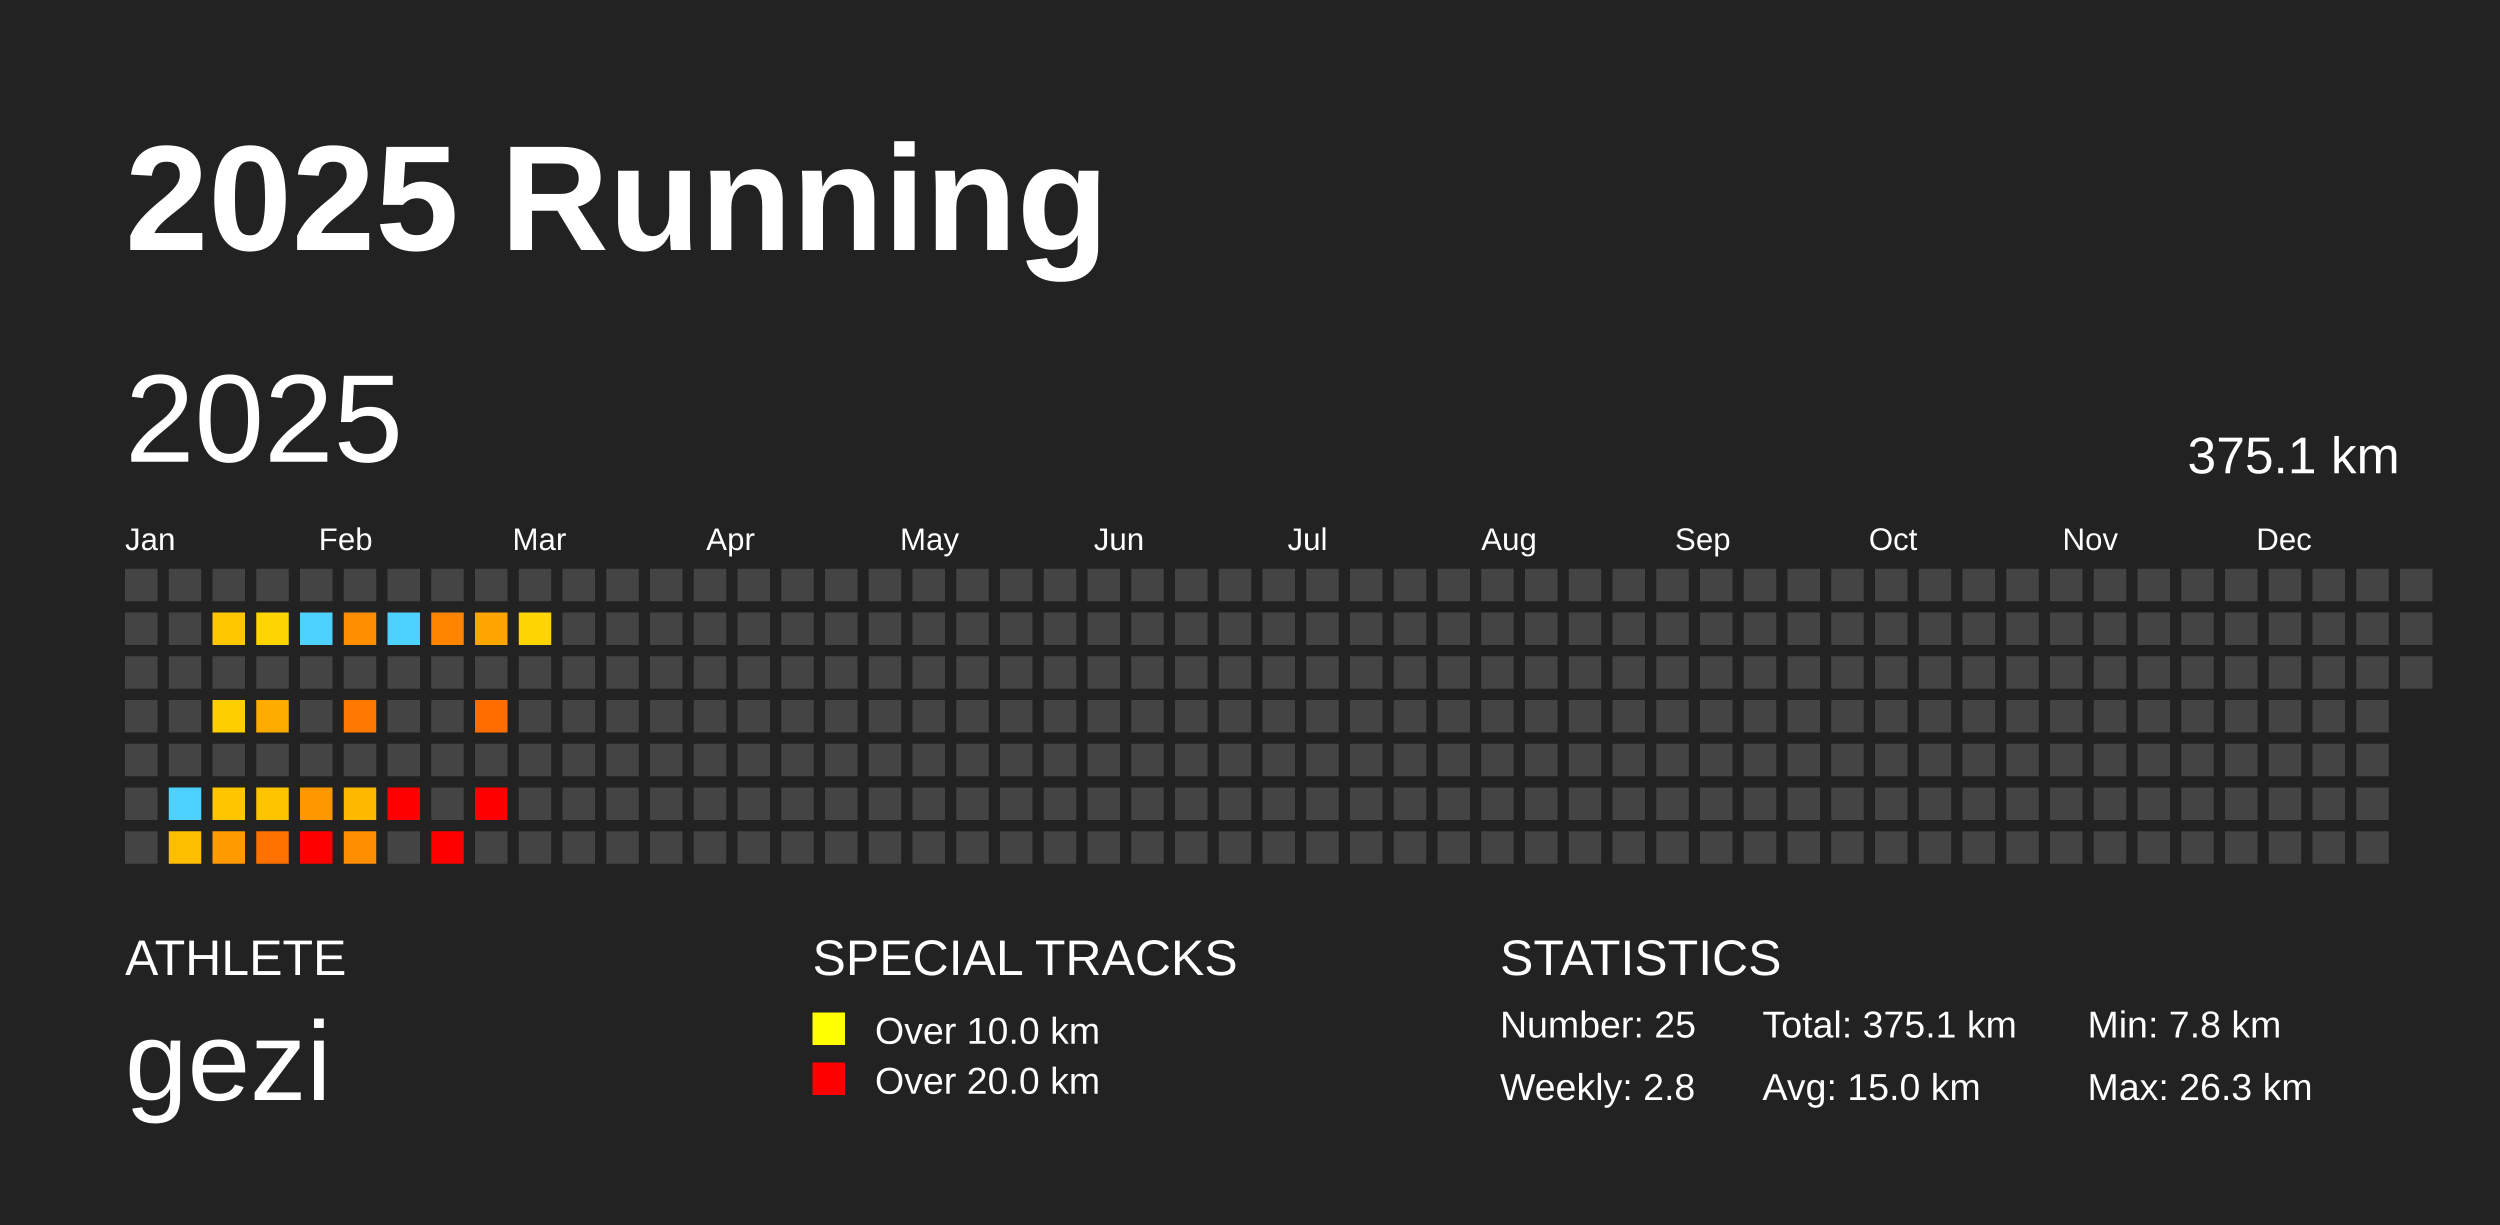
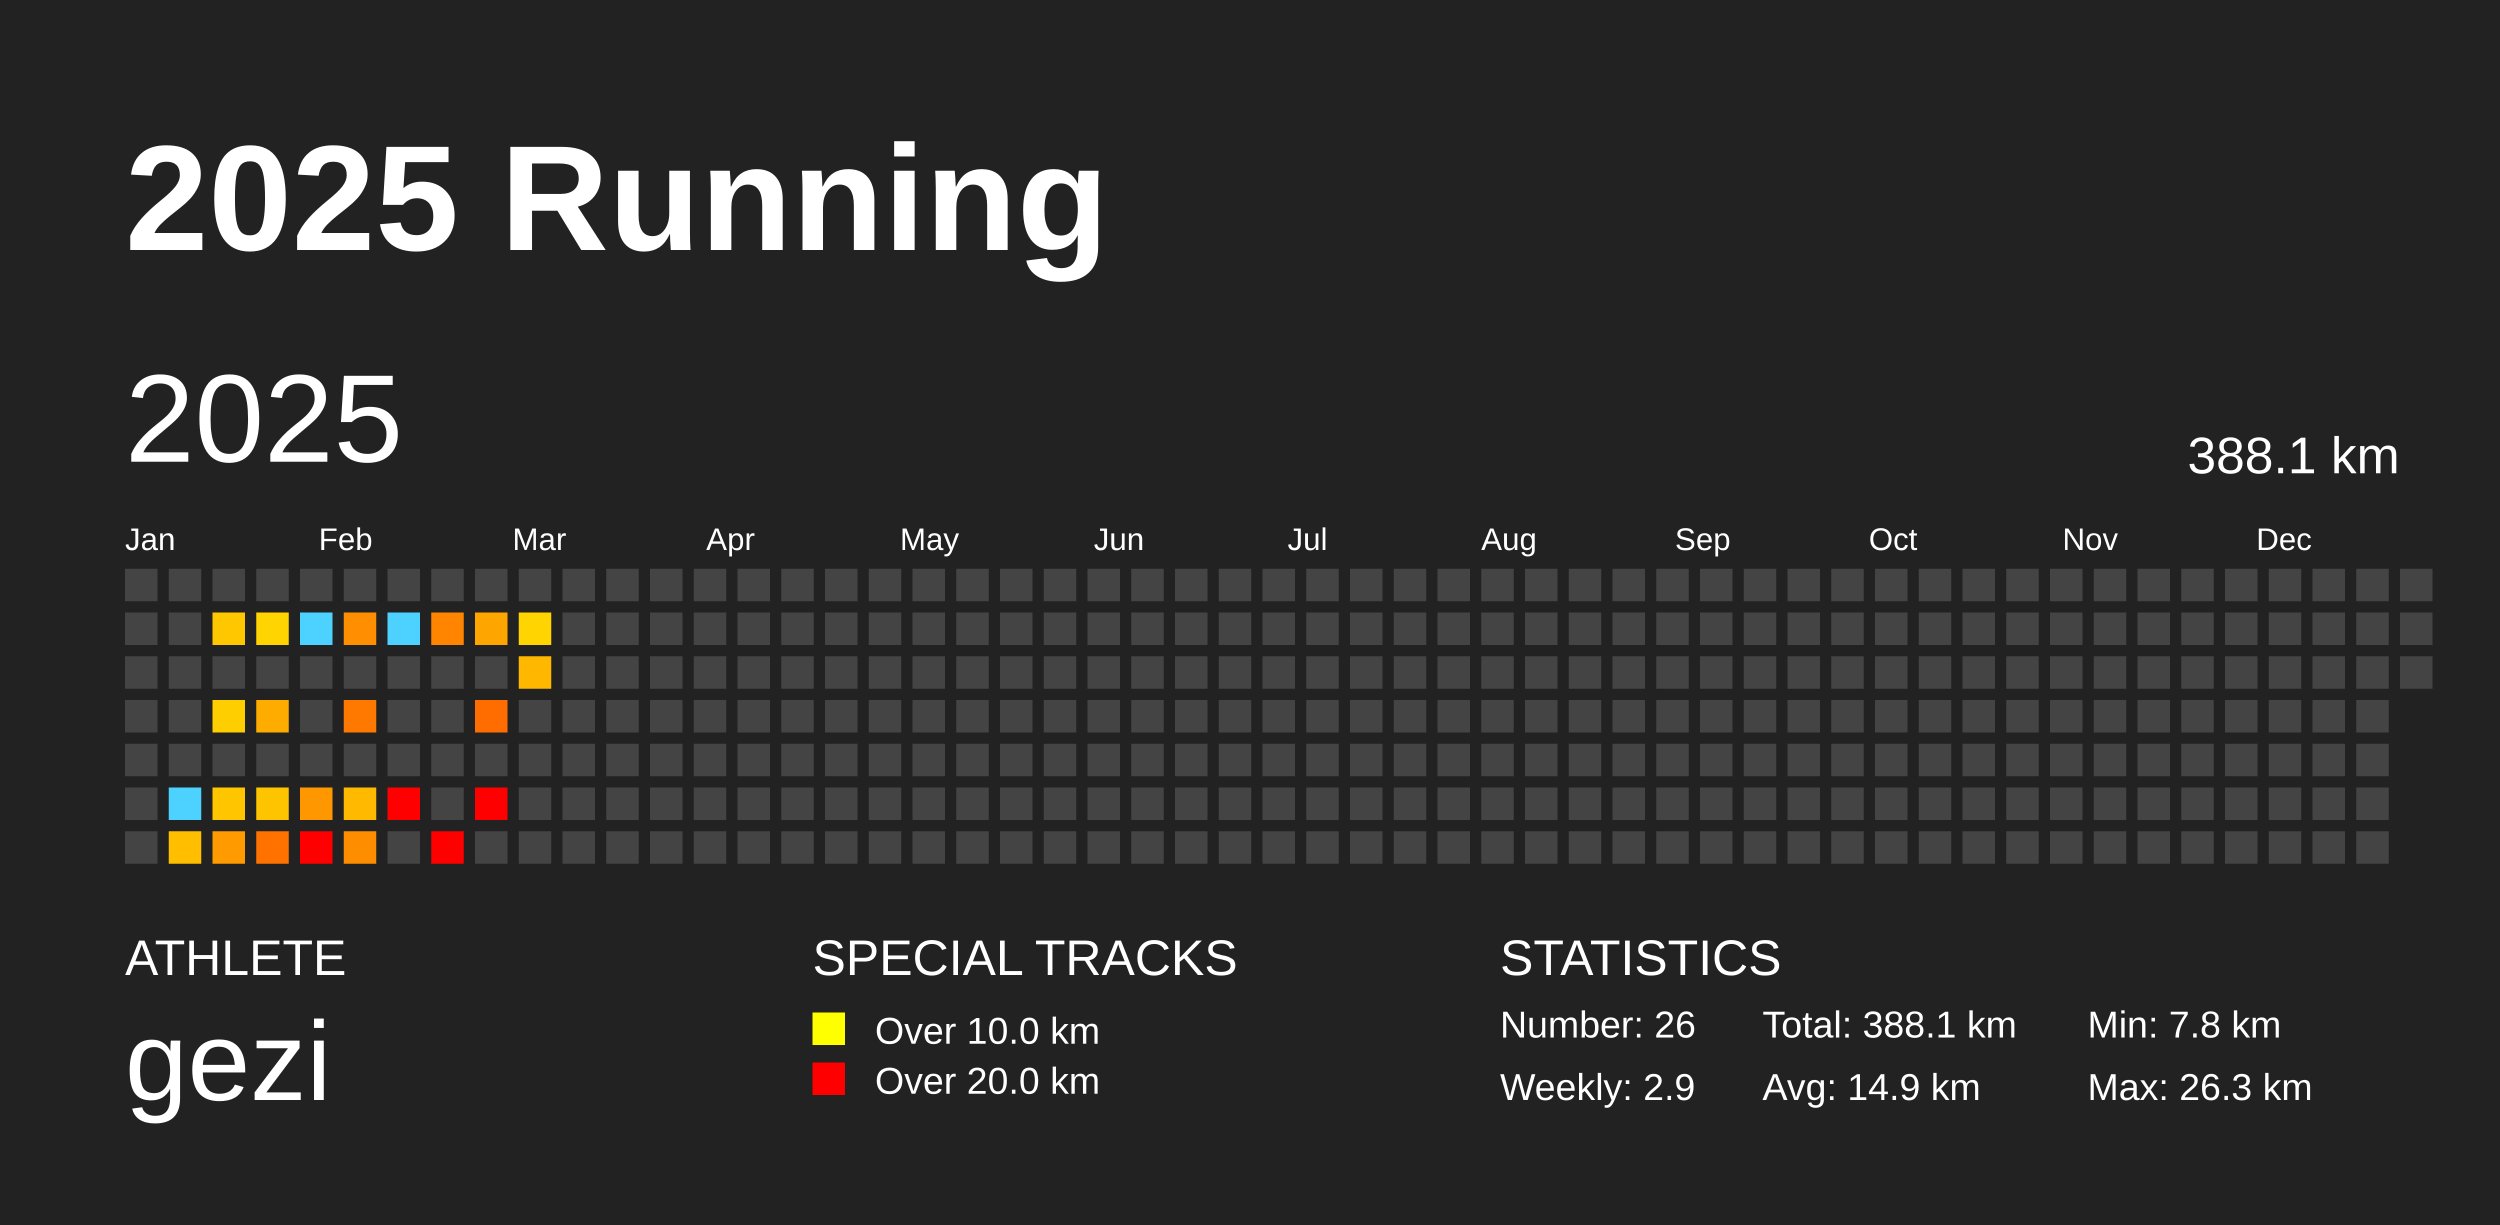
<svg xmlns="http://www.w3.org/2000/svg" baseProfile="full" height="98mm" version="1.1" viewBox="0,0,200,98" width="200mm">
  <defs />
  <rect fill="#222222" height="98" width="200" x="0" y="0" />
  <text fill="#FFFFFF" style="font-size:12px; font-family:Arial; font-weight:bold;" x="10" y="20">2025 Running</text>
  <text fill="#FFFFFF" style="font-size:4px; font-family:Arial" x="10" y="78">ATHLETE</text>
  <text fill="#FFFFFF" style="font-size:9px; font-family:Arial" x="10" y="88">gezi</text>
  <text fill="#FFFFFF" style="font-size:4px; font-family:Arial" x="65" y="78">SPECIAL TRACKS</text>
  <rect fill="yellow" height="2.6" width="2.6" x="65" y="81" />
  <text fill="#FFFFFF" style="font-size:3px; font-family:Arial" x="70" y="83.5">Over 10.0 km</text>
  <rect fill="red" height="2.6" width="2.6" x="65" y="85" />
  <text fill="#FFFFFF" style="font-size:3px; font-family:Arial" x="70" y="87.5">Over 20.0 km</text>
  <text fill="#FFFFFF" style="font-size:4px; font-family:Arial" x="120" y="78">STATISTICS</text>
-   <text fill="#FFFFFF" style="font-size:3px; font-family:Arial" x="120" y="83">Number: 25</text>
-   <text fill="#FFFFFF" style="font-size:3px; font-family:Arial" x="120" y="88">Weekly: 2.8</text>
-   <text fill="#FFFFFF" style="font-size:3px; font-family:Arial" x="141" y="83">Total: 375.1 km</text>
-   <text fill="#FFFFFF" style="font-size:3px; font-family:Arial" x="141" y="88">Avg: 15.0 km</text>
+   <text fill="#FFFFFF" style="font-size:3px; font-family:Arial" x="120" y="83">Number: 26</text>
+   <text fill="#FFFFFF" style="font-size:3px; font-family:Arial" x="120" y="88">Weekly: 2.9</text>
+   <text fill="#FFFFFF" style="font-size:3px; font-family:Arial" x="141" y="83">Total: 388.1 km</text>
+   <text fill="#FFFFFF" style="font-size:3px; font-family:Arial" x="141" y="88">Avg: 14.9 km</text>
  <text fill="#FFFFFF" style="font-size:3px; font-family:Arial" x="167" y="83">Min: 7.8 km</text>
  <text fill="#FFFFFF" style="font-size:3px; font-family:Arial" x="167" y="88">Max: 26.3 km</text>
  <text dominant-baseline="hanging" fill="#FFFFFF" style="font-size:10.0px; font-family:Arial;" x="10" y="30">2025</text>
-   <text dominant-baseline="hanging" fill="#FFFFFF" style="font-size:4.125px; font-family:Arial;" x="175" y="35">375.1 km</text>
+   <text dominant-baseline="hanging" fill="#FFFFFF" style="font-size:4.125px; font-family:Arial;" x="175" y="35">388.1 km</text>
  <text fill="#FFFFFF" style="font-size:2.5px; font-family:Arial" x="10.0" y="44">Jan</text>
  <text fill="#FFFFFF" style="font-size:2.5px; font-family:Arial" x="25.5" y="44">Feb</text>
  <text fill="#FFFFFF" style="font-size:2.5px; font-family:Arial" x="41.0" y="44">Mar</text>
  <text fill="#FFFFFF" style="font-size:2.5px; font-family:Arial" x="56.5" y="44">Apr</text>
  <text fill="#FFFFFF" style="font-size:2.5px; font-family:Arial" x="72.0" y="44">May</text>
  <text fill="#FFFFFF" style="font-size:2.5px; font-family:Arial" x="87.5" y="44">Jun</text>
  <text fill="#FFFFFF" style="font-size:2.5px; font-family:Arial" x="103.0" y="44">Jul</text>
  <text fill="#FFFFFF" style="font-size:2.5px; font-family:Arial" x="118.5" y="44">Aug</text>
  <text fill="#FFFFFF" style="font-size:2.5px; font-family:Arial" x="134.0" y="44">Sep</text>
  <text fill="#FFFFFF" style="font-size:2.5px; font-family:Arial" x="149.5" y="44">Oct</text>
  <text fill="#FFFFFF" style="font-size:2.5px; font-family:Arial" x="165.0" y="44">Nov</text>
  <text fill="#FFFFFF" style="font-size:2.5px; font-family:Arial" x="180.5" y="44">Dec</text>
  <rect fill="#444444" height="2.6" width="2.6" x="10.0" y="45.5" />
  <rect fill="#444444" height="2.6" width="2.6" x="10.0" y="49.0" />
  <rect fill="#444444" height="2.6" width="2.6" x="10.0" y="52.5" />
  <rect fill="#444444" height="2.6" width="2.6" x="10.0" y="56.0" />
  <rect fill="#444444" height="2.6" width="2.6" x="10.0" y="59.5" />
  <rect fill="#444444" height="2.6" width="2.6" x="10.0" y="63.0" />
  <rect fill="#444444" height="2.6" width="2.6" x="10.0" y="66.5" />
  <rect fill="#444444" height="2.6" width="2.6" x="13.5" y="45.5" />
  <rect fill="#444444" height="2.6" width="2.6" x="13.5" y="49.0" />
  <rect fill="#444444" height="2.6" width="2.6" x="13.5" y="52.5" />
  <rect fill="#444444" height="2.6" width="2.6" x="13.5" y="56.0" />
  <rect fill="#444444" height="2.6" width="2.6" x="13.5" y="59.5" />
  <rect fill="#4dd2ff" height="2.6" width="2.6" x="13.5" y="63.0" />
  <rect fill="#ffbe00" height="2.6" width="2.6" x="13.5" y="66.5" />
  <rect fill="#444444" height="2.6" width="2.6" x="17.0" y="45.5" />
  <rect fill="#ffc700" height="2.6" width="2.6" x="17.0" y="49.0" />
  <rect fill="#444444" height="2.6" width="2.6" x="17.0" y="52.5" />
  <rect fill="#ffce00" height="2.6" width="2.6" x="17.0" y="56.0" />
  <rect fill="#444444" height="2.6" width="2.6" x="17.0" y="59.5" />
  <rect fill="#ffc600" height="2.6" width="2.6" x="17.0" y="63.0" />
  <rect fill="#ff9a00" height="2.6" width="2.6" x="17.0" y="66.5" />
  <rect fill="#444444" height="2.6" width="2.6" x="20.5" y="45.5" />
  <rect fill="#ffd400" height="2.6" width="2.6" x="20.5" y="49.0" />
  <rect fill="#444444" height="2.6" width="2.6" x="20.5" y="52.5" />
  <rect fill="#ffac00" height="2.6" width="2.6" x="20.5" y="56.0" />
  <rect fill="#444444" height="2.6" width="2.6" x="20.5" y="59.5" />
  <rect fill="#ffc400" height="2.6" width="2.6" x="20.5" y="63.0" />
  <rect fill="#ff7200" height="2.6" width="2.6" x="20.5" y="66.5" />
  <rect fill="#444444" height="2.6" width="2.6" x="24.0" y="45.5" />
  <rect fill="#4dd2ff" height="2.6" width="2.6" x="24.0" y="49.0" />
  <rect fill="#444444" height="2.6" width="2.6" x="24.0" y="52.5" />
  <rect fill="#444444" height="2.6" width="2.6" x="24.0" y="56.0" />
  <rect fill="#444444" height="2.6" width="2.6" x="24.0" y="59.5" />
  <rect fill="#ff9800" height="2.6" width="2.6" x="24.0" y="63.0" />
  <rect fill="red" height="2.6" width="2.6" x="24.0" y="66.5" />
  <rect fill="#444444" height="2.6" width="2.6" x="27.5" y="45.5" />
  <rect fill="#ff8f00" height="2.6" width="2.6" x="27.5" y="49.0" />
  <rect fill="#444444" height="2.6" width="2.6" x="27.5" y="52.5" />
  <rect fill="#ff7900" height="2.6" width="2.6" x="27.5" y="56.0" />
  <rect fill="#444444" height="2.6" width="2.6" x="27.5" y="59.5" />
  <rect fill="#ffba00" height="2.6" width="2.6" x="27.5" y="63.0" />
  <rect fill="#ff8d00" height="2.6" width="2.6" x="27.5" y="66.5" />
  <rect fill="#444444" height="2.6" width="2.6" x="31.0" y="45.5" />
  <rect fill="#4dd2ff" height="2.6" width="2.6" x="31.0" y="49.0" />
  <rect fill="#444444" height="2.6" width="2.6" x="31.0" y="52.5" />
  <rect fill="#444444" height="2.6" width="2.6" x="31.0" y="56.0" />
  <rect fill="#444444" height="2.6" width="2.6" x="31.0" y="59.5" />
  <rect fill="red" height="2.6" width="2.6" x="31.0" y="63.0" />
  <rect fill="#444444" height="2.6" width="2.6" x="31.0" y="66.5" />
  <rect fill="#444444" height="2.6" width="2.6" x="34.5" y="45.5" />
  <rect fill="#ff8400" height="2.6" width="2.6" x="34.5" y="49.0" />
  <rect fill="#444444" height="2.6" width="2.6" x="34.5" y="52.5" />
  <rect fill="#444444" height="2.6" width="2.6" x="34.5" y="56.0" />
  <rect fill="#444444" height="2.6" width="2.6" x="34.5" y="59.5" />
  <rect fill="#444444" height="2.6" width="2.6" x="34.5" y="63.0" />
  <rect fill="red" height="2.6" width="2.6" x="34.5" y="66.5" />
  <rect fill="#444444" height="2.6" width="2.6" x="38.0" y="45.5" />
  <rect fill="#ffa500" height="2.6" width="2.6" x="38.0" y="49.0" />
  <rect fill="#444444" height="2.6" width="2.6" x="38.0" y="52.5" />
  <rect fill="#ff6d00" height="2.6" width="2.6" x="38.0" y="56.0" />
  <rect fill="#444444" height="2.6" width="2.6" x="38.0" y="59.5" />
  <rect fill="red" height="2.6" width="2.6" x="38.0" y="63.0" />
  <rect fill="#444444" height="2.6" width="2.6" x="38.0" y="66.5" />
  <rect fill="#444444" height="2.6" width="2.6" x="41.5" y="45.5" />
  <rect fill="#ffd400" height="2.6" width="2.6" x="41.5" y="49.0" />
-   <rect fill="#444444" height="2.6" width="2.6" x="41.5" y="52.5" />
+   <rect fill="#ffb700" height="2.6" width="2.6" x="41.5" y="52.5" />
  <rect fill="#444444" height="2.6" width="2.6" x="41.5" y="56.0" />
  <rect fill="#444444" height="2.6" width="2.6" x="41.5" y="59.5" />
  <rect fill="#444444" height="2.6" width="2.6" x="41.5" y="63.0" />
  <rect fill="#444444" height="2.6" width="2.6" x="41.5" y="66.5" />
  <rect fill="#444444" height="2.6" width="2.6" x="45.0" y="45.5" />
  <rect fill="#444444" height="2.6" width="2.6" x="45.0" y="49.0" />
  <rect fill="#444444" height="2.6" width="2.6" x="45.0" y="52.5" />
  <rect fill="#444444" height="2.6" width="2.6" x="45.0" y="56.0" />
  <rect fill="#444444" height="2.6" width="2.6" x="45.0" y="59.5" />
  <rect fill="#444444" height="2.6" width="2.6" x="45.0" y="63.0" />
  <rect fill="#444444" height="2.6" width="2.6" x="45.0" y="66.5" />
  <rect fill="#444444" height="2.6" width="2.6" x="48.5" y="45.5" />
  <rect fill="#444444" height="2.6" width="2.6" x="48.5" y="49.0" />
  <rect fill="#444444" height="2.6" width="2.6" x="48.5" y="52.5" />
  <rect fill="#444444" height="2.6" width="2.6" x="48.5" y="56.0" />
  <rect fill="#444444" height="2.6" width="2.6" x="48.5" y="59.5" />
  <rect fill="#444444" height="2.6" width="2.6" x="48.5" y="63.0" />
  <rect fill="#444444" height="2.6" width="2.6" x="48.5" y="66.5" />
  <rect fill="#444444" height="2.6" width="2.6" x="52.0" y="45.5" />
  <rect fill="#444444" height="2.6" width="2.6" x="52.0" y="49.0" />
  <rect fill="#444444" height="2.6" width="2.6" x="52.0" y="52.5" />
  <rect fill="#444444" height="2.6" width="2.6" x="52.0" y="56.0" />
  <rect fill="#444444" height="2.6" width="2.6" x="52.0" y="59.5" />
  <rect fill="#444444" height="2.6" width="2.6" x="52.0" y="63.0" />
  <rect fill="#444444" height="2.6" width="2.6" x="52.0" y="66.5" />
  <rect fill="#444444" height="2.6" width="2.6" x="55.5" y="45.5" />
  <rect fill="#444444" height="2.6" width="2.6" x="55.5" y="49.0" />
  <rect fill="#444444" height="2.6" width="2.6" x="55.5" y="52.5" />
  <rect fill="#444444" height="2.6" width="2.6" x="55.5" y="56.0" />
  <rect fill="#444444" height="2.6" width="2.6" x="55.5" y="59.5" />
  <rect fill="#444444" height="2.6" width="2.6" x="55.5" y="63.0" />
  <rect fill="#444444" height="2.6" width="2.6" x="55.5" y="66.5" />
  <rect fill="#444444" height="2.6" width="2.6" x="59.0" y="45.5" />
  <rect fill="#444444" height="2.6" width="2.6" x="59.0" y="49.0" />
  <rect fill="#444444" height="2.6" width="2.6" x="59.0" y="52.5" />
  <rect fill="#444444" height="2.6" width="2.6" x="59.0" y="56.0" />
  <rect fill="#444444" height="2.6" width="2.6" x="59.0" y="59.5" />
  <rect fill="#444444" height="2.6" width="2.6" x="59.0" y="63.0" />
  <rect fill="#444444" height="2.6" width="2.6" x="59.0" y="66.5" />
  <rect fill="#444444" height="2.6" width="2.6" x="62.5" y="45.5" />
  <rect fill="#444444" height="2.6" width="2.6" x="62.5" y="49.0" />
  <rect fill="#444444" height="2.6" width="2.6" x="62.5" y="52.5" />
  <rect fill="#444444" height="2.6" width="2.6" x="62.5" y="56.0" />
  <rect fill="#444444" height="2.6" width="2.6" x="62.5" y="59.5" />
  <rect fill="#444444" height="2.6" width="2.6" x="62.5" y="63.0" />
  <rect fill="#444444" height="2.6" width="2.6" x="62.5" y="66.5" />
  <rect fill="#444444" height="2.6" width="2.6" x="66.0" y="45.5" />
  <rect fill="#444444" height="2.6" width="2.6" x="66.0" y="49.0" />
  <rect fill="#444444" height="2.6" width="2.6" x="66.0" y="52.5" />
  <rect fill="#444444" height="2.6" width="2.6" x="66.0" y="56.0" />
  <rect fill="#444444" height="2.6" width="2.6" x="66.0" y="59.5" />
  <rect fill="#444444" height="2.6" width="2.6" x="66.0" y="63.0" />
  <rect fill="#444444" height="2.6" width="2.6" x="66.0" y="66.5" />
  <rect fill="#444444" height="2.6" width="2.6" x="69.5" y="45.5" />
  <rect fill="#444444" height="2.6" width="2.6" x="69.5" y="49.0" />
  <rect fill="#444444" height="2.6" width="2.6" x="69.5" y="52.5" />
  <rect fill="#444444" height="2.6" width="2.6" x="69.5" y="56.0" />
  <rect fill="#444444" height="2.6" width="2.6" x="69.5" y="59.5" />
  <rect fill="#444444" height="2.6" width="2.6" x="69.5" y="63.0" />
  <rect fill="#444444" height="2.6" width="2.6" x="69.5" y="66.5" />
  <rect fill="#444444" height="2.6" width="2.6" x="73.0" y="45.5" />
  <rect fill="#444444" height="2.6" width="2.6" x="73.0" y="49.0" />
  <rect fill="#444444" height="2.6" width="2.6" x="73.0" y="52.5" />
  <rect fill="#444444" height="2.6" width="2.6" x="73.0" y="56.0" />
  <rect fill="#444444" height="2.6" width="2.6" x="73.0" y="59.5" />
  <rect fill="#444444" height="2.6" width="2.6" x="73.0" y="63.0" />
  <rect fill="#444444" height="2.6" width="2.6" x="73.0" y="66.5" />
  <rect fill="#444444" height="2.6" width="2.6" x="76.5" y="45.5" />
  <rect fill="#444444" height="2.6" width="2.6" x="76.5" y="49.0" />
  <rect fill="#444444" height="2.6" width="2.6" x="76.5" y="52.5" />
  <rect fill="#444444" height="2.6" width="2.6" x="76.5" y="56.0" />
  <rect fill="#444444" height="2.6" width="2.6" x="76.5" y="59.5" />
  <rect fill="#444444" height="2.6" width="2.6" x="76.5" y="63.0" />
  <rect fill="#444444" height="2.6" width="2.6" x="76.5" y="66.5" />
  <rect fill="#444444" height="2.6" width="2.6" x="80.0" y="45.5" />
  <rect fill="#444444" height="2.6" width="2.6" x="80.0" y="49.0" />
  <rect fill="#444444" height="2.6" width="2.6" x="80.0" y="52.5" />
  <rect fill="#444444" height="2.6" width="2.6" x="80.0" y="56.0" />
  <rect fill="#444444" height="2.6" width="2.6" x="80.0" y="59.5" />
  <rect fill="#444444" height="2.6" width="2.6" x="80.0" y="63.0" />
  <rect fill="#444444" height="2.6" width="2.6" x="80.0" y="66.5" />
  <rect fill="#444444" height="2.6" width="2.6" x="83.5" y="45.5" />
  <rect fill="#444444" height="2.6" width="2.6" x="83.5" y="49.0" />
  <rect fill="#444444" height="2.6" width="2.6" x="83.5" y="52.5" />
  <rect fill="#444444" height="2.6" width="2.6" x="83.5" y="56.0" />
  <rect fill="#444444" height="2.6" width="2.6" x="83.5" y="59.5" />
  <rect fill="#444444" height="2.6" width="2.6" x="83.5" y="63.0" />
  <rect fill="#444444" height="2.6" width="2.6" x="83.5" y="66.5" />
  <rect fill="#444444" height="2.6" width="2.6" x="87.0" y="45.5" />
  <rect fill="#444444" height="2.6" width="2.6" x="87.0" y="49.0" />
  <rect fill="#444444" height="2.6" width="2.6" x="87.0" y="52.5" />
  <rect fill="#444444" height="2.6" width="2.6" x="87.0" y="56.0" />
  <rect fill="#444444" height="2.6" width="2.6" x="87.0" y="59.5" />
  <rect fill="#444444" height="2.6" width="2.6" x="87.0" y="63.0" />
  <rect fill="#444444" height="2.6" width="2.6" x="87.0" y="66.5" />
  <rect fill="#444444" height="2.6" width="2.6" x="90.5" y="45.5" />
  <rect fill="#444444" height="2.6" width="2.6" x="90.5" y="49.0" />
  <rect fill="#444444" height="2.6" width="2.6" x="90.5" y="52.5" />
  <rect fill="#444444" height="2.6" width="2.6" x="90.5" y="56.0" />
  <rect fill="#444444" height="2.6" width="2.6" x="90.5" y="59.5" />
  <rect fill="#444444" height="2.6" width="2.6" x="90.5" y="63.0" />
  <rect fill="#444444" height="2.6" width="2.6" x="90.5" y="66.5" />
  <rect fill="#444444" height="2.6" width="2.6" x="94.0" y="45.5" />
  <rect fill="#444444" height="2.6" width="2.6" x="94.0" y="49.0" />
  <rect fill="#444444" height="2.6" width="2.6" x="94.0" y="52.5" />
  <rect fill="#444444" height="2.6" width="2.6" x="94.0" y="56.0" />
  <rect fill="#444444" height="2.6" width="2.6" x="94.0" y="59.5" />
  <rect fill="#444444" height="2.6" width="2.6" x="94.0" y="63.0" />
  <rect fill="#444444" height="2.6" width="2.6" x="94.0" y="66.5" />
  <rect fill="#444444" height="2.6" width="2.6" x="97.5" y="45.5" />
  <rect fill="#444444" height="2.6" width="2.6" x="97.5" y="49.0" />
  <rect fill="#444444" height="2.6" width="2.6" x="97.5" y="52.5" />
  <rect fill="#444444" height="2.6" width="2.6" x="97.5" y="56.0" />
  <rect fill="#444444" height="2.6" width="2.6" x="97.5" y="59.5" />
  <rect fill="#444444" height="2.6" width="2.6" x="97.5" y="63.0" />
  <rect fill="#444444" height="2.6" width="2.6" x="97.5" y="66.5" />
  <rect fill="#444444" height="2.6" width="2.6" x="101.0" y="45.5" />
  <rect fill="#444444" height="2.6" width="2.6" x="101.0" y="49.0" />
  <rect fill="#444444" height="2.6" width="2.6" x="101.0" y="52.5" />
  <rect fill="#444444" height="2.6" width="2.6" x="101.0" y="56.0" />
  <rect fill="#444444" height="2.6" width="2.6" x="101.0" y="59.5" />
  <rect fill="#444444" height="2.6" width="2.6" x="101.0" y="63.0" />
  <rect fill="#444444" height="2.6" width="2.6" x="101.0" y="66.5" />
  <rect fill="#444444" height="2.6" width="2.6" x="104.5" y="45.5" />
  <rect fill="#444444" height="2.6" width="2.6" x="104.5" y="49.0" />
  <rect fill="#444444" height="2.6" width="2.6" x="104.5" y="52.5" />
  <rect fill="#444444" height="2.6" width="2.6" x="104.5" y="56.0" />
  <rect fill="#444444" height="2.6" width="2.6" x="104.5" y="59.5" />
  <rect fill="#444444" height="2.6" width="2.6" x="104.5" y="63.0" />
  <rect fill="#444444" height="2.6" width="2.6" x="104.5" y="66.5" />
  <rect fill="#444444" height="2.6" width="2.6" x="108.0" y="45.5" />
  <rect fill="#444444" height="2.6" width="2.6" x="108.0" y="49.0" />
  <rect fill="#444444" height="2.6" width="2.6" x="108.0" y="52.5" />
  <rect fill="#444444" height="2.6" width="2.6" x="108.0" y="56.0" />
  <rect fill="#444444" height="2.6" width="2.6" x="108.0" y="59.5" />
  <rect fill="#444444" height="2.6" width="2.6" x="108.0" y="63.0" />
  <rect fill="#444444" height="2.6" width="2.6" x="108.0" y="66.5" />
  <rect fill="#444444" height="2.6" width="2.6" x="111.5" y="45.5" />
  <rect fill="#444444" height="2.6" width="2.6" x="111.5" y="49.0" />
  <rect fill="#444444" height="2.6" width="2.6" x="111.5" y="52.5" />
  <rect fill="#444444" height="2.6" width="2.6" x="111.5" y="56.0" />
  <rect fill="#444444" height="2.6" width="2.6" x="111.5" y="59.5" />
  <rect fill="#444444" height="2.6" width="2.6" x="111.5" y="63.0" />
  <rect fill="#444444" height="2.6" width="2.6" x="111.5" y="66.5" />
  <rect fill="#444444" height="2.6" width="2.6" x="115.0" y="45.5" />
  <rect fill="#444444" height="2.6" width="2.6" x="115.0" y="49.0" />
  <rect fill="#444444" height="2.6" width="2.6" x="115.0" y="52.5" />
  <rect fill="#444444" height="2.6" width="2.6" x="115.0" y="56.0" />
  <rect fill="#444444" height="2.6" width="2.6" x="115.0" y="59.5" />
  <rect fill="#444444" height="2.6" width="2.6" x="115.0" y="63.0" />
  <rect fill="#444444" height="2.6" width="2.6" x="115.0" y="66.5" />
  <rect fill="#444444" height="2.6" width="2.6" x="118.5" y="45.5" />
  <rect fill="#444444" height="2.6" width="2.6" x="118.5" y="49.0" />
  <rect fill="#444444" height="2.6" width="2.6" x="118.5" y="52.5" />
  <rect fill="#444444" height="2.6" width="2.6" x="118.5" y="56.0" />
  <rect fill="#444444" height="2.6" width="2.6" x="118.5" y="59.5" />
  <rect fill="#444444" height="2.6" width="2.6" x="118.5" y="63.0" />
  <rect fill="#444444" height="2.6" width="2.6" x="118.5" y="66.5" />
  <rect fill="#444444" height="2.6" width="2.6" x="122.0" y="45.5" />
  <rect fill="#444444" height="2.6" width="2.6" x="122.0" y="49.0" />
  <rect fill="#444444" height="2.6" width="2.6" x="122.0" y="52.5" />
  <rect fill="#444444" height="2.6" width="2.6" x="122.0" y="56.0" />
  <rect fill="#444444" height="2.6" width="2.6" x="122.0" y="59.5" />
  <rect fill="#444444" height="2.6" width="2.6" x="122.0" y="63.0" />
  <rect fill="#444444" height="2.6" width="2.6" x="122.0" y="66.5" />
  <rect fill="#444444" height="2.6" width="2.6" x="125.5" y="45.5" />
  <rect fill="#444444" height="2.6" width="2.6" x="125.5" y="49.0" />
  <rect fill="#444444" height="2.6" width="2.6" x="125.5" y="52.5" />
  <rect fill="#444444" height="2.6" width="2.6" x="125.5" y="56.0" />
  <rect fill="#444444" height="2.6" width="2.6" x="125.5" y="59.5" />
  <rect fill="#444444" height="2.6" width="2.6" x="125.5" y="63.0" />
  <rect fill="#444444" height="2.6" width="2.6" x="125.5" y="66.5" />
  <rect fill="#444444" height="2.6" width="2.6" x="129.0" y="45.5" />
  <rect fill="#444444" height="2.6" width="2.6" x="129.0" y="49.0" />
  <rect fill="#444444" height="2.6" width="2.6" x="129.0" y="52.5" />
  <rect fill="#444444" height="2.6" width="2.6" x="129.0" y="56.0" />
  <rect fill="#444444" height="2.6" width="2.6" x="129.0" y="59.5" />
  <rect fill="#444444" height="2.6" width="2.6" x="129.0" y="63.0" />
  <rect fill="#444444" height="2.6" width="2.6" x="129.0" y="66.5" />
  <rect fill="#444444" height="2.6" width="2.6" x="132.5" y="45.5" />
  <rect fill="#444444" height="2.6" width="2.6" x="132.5" y="49.0" />
  <rect fill="#444444" height="2.6" width="2.6" x="132.5" y="52.5" />
  <rect fill="#444444" height="2.6" width="2.6" x="132.5" y="56.0" />
  <rect fill="#444444" height="2.6" width="2.6" x="132.5" y="59.5" />
  <rect fill="#444444" height="2.6" width="2.6" x="132.5" y="63.0" />
  <rect fill="#444444" height="2.6" width="2.6" x="132.5" y="66.5" />
  <rect fill="#444444" height="2.6" width="2.6" x="136.0" y="45.5" />
  <rect fill="#444444" height="2.6" width="2.6" x="136.0" y="49.0" />
  <rect fill="#444444" height="2.6" width="2.6" x="136.0" y="52.5" />
  <rect fill="#444444" height="2.6" width="2.6" x="136.0" y="56.0" />
  <rect fill="#444444" height="2.6" width="2.6" x="136.0" y="59.5" />
  <rect fill="#444444" height="2.6" width="2.6" x="136.0" y="63.0" />
  <rect fill="#444444" height="2.6" width="2.6" x="136.0" y="66.5" />
  <rect fill="#444444" height="2.6" width="2.6" x="139.5" y="45.5" />
  <rect fill="#444444" height="2.6" width="2.6" x="139.5" y="49.0" />
  <rect fill="#444444" height="2.6" width="2.6" x="139.5" y="52.5" />
  <rect fill="#444444" height="2.6" width="2.6" x="139.5" y="56.0" />
  <rect fill="#444444" height="2.6" width="2.6" x="139.5" y="59.5" />
  <rect fill="#444444" height="2.6" width="2.6" x="139.5" y="63.0" />
  <rect fill="#444444" height="2.6" width="2.6" x="139.5" y="66.5" />
  <rect fill="#444444" height="2.6" width="2.6" x="143.0" y="45.5" />
  <rect fill="#444444" height="2.6" width="2.6" x="143.0" y="49.0" />
  <rect fill="#444444" height="2.6" width="2.6" x="143.0" y="52.5" />
  <rect fill="#444444" height="2.6" width="2.6" x="143.0" y="56.0" />
  <rect fill="#444444" height="2.6" width="2.6" x="143.0" y="59.5" />
  <rect fill="#444444" height="2.6" width="2.6" x="143.0" y="63.0" />
  <rect fill="#444444" height="2.6" width="2.6" x="143.0" y="66.5" />
  <rect fill="#444444" height="2.6" width="2.6" x="146.5" y="45.5" />
  <rect fill="#444444" height="2.6" width="2.6" x="146.5" y="49.0" />
  <rect fill="#444444" height="2.6" width="2.6" x="146.5" y="52.5" />
  <rect fill="#444444" height="2.6" width="2.6" x="146.5" y="56.0" />
  <rect fill="#444444" height="2.6" width="2.6" x="146.5" y="59.5" />
  <rect fill="#444444" height="2.6" width="2.6" x="146.5" y="63.0" />
  <rect fill="#444444" height="2.6" width="2.6" x="146.5" y="66.5" />
  <rect fill="#444444" height="2.6" width="2.6" x="150.0" y="45.5" />
  <rect fill="#444444" height="2.6" width="2.6" x="150.0" y="49.0" />
  <rect fill="#444444" height="2.6" width="2.6" x="150.0" y="52.5" />
  <rect fill="#444444" height="2.6" width="2.6" x="150.0" y="56.0" />
  <rect fill="#444444" height="2.6" width="2.6" x="150.0" y="59.5" />
  <rect fill="#444444" height="2.6" width="2.6" x="150.0" y="63.0" />
  <rect fill="#444444" height="2.6" width="2.6" x="150.0" y="66.5" />
  <rect fill="#444444" height="2.6" width="2.6" x="153.5" y="45.5" />
  <rect fill="#444444" height="2.6" width="2.6" x="153.5" y="49.0" />
  <rect fill="#444444" height="2.6" width="2.6" x="153.5" y="52.5" />
  <rect fill="#444444" height="2.6" width="2.6" x="153.5" y="56.0" />
  <rect fill="#444444" height="2.6" width="2.6" x="153.5" y="59.5" />
  <rect fill="#444444" height="2.6" width="2.6" x="153.5" y="63.0" />
  <rect fill="#444444" height="2.6" width="2.6" x="153.5" y="66.5" />
  <rect fill="#444444" height="2.6" width="2.6" x="157.0" y="45.5" />
  <rect fill="#444444" height="2.6" width="2.6" x="157.0" y="49.0" />
  <rect fill="#444444" height="2.6" width="2.6" x="157.0" y="52.5" />
  <rect fill="#444444" height="2.6" width="2.6" x="157.0" y="56.0" />
  <rect fill="#444444" height="2.6" width="2.6" x="157.0" y="59.5" />
  <rect fill="#444444" height="2.6" width="2.6" x="157.0" y="63.0" />
  <rect fill="#444444" height="2.6" width="2.6" x="157.0" y="66.5" />
  <rect fill="#444444" height="2.6" width="2.6" x="160.5" y="45.5" />
  <rect fill="#444444" height="2.6" width="2.6" x="160.5" y="49.0" />
  <rect fill="#444444" height="2.6" width="2.6" x="160.5" y="52.5" />
  <rect fill="#444444" height="2.6" width="2.6" x="160.5" y="56.0" />
  <rect fill="#444444" height="2.6" width="2.6" x="160.5" y="59.5" />
  <rect fill="#444444" height="2.6" width="2.6" x="160.5" y="63.0" />
  <rect fill="#444444" height="2.6" width="2.6" x="160.5" y="66.5" />
  <rect fill="#444444" height="2.6" width="2.6" x="164.0" y="45.5" />
  <rect fill="#444444" height="2.6" width="2.6" x="164.0" y="49.0" />
  <rect fill="#444444" height="2.6" width="2.6" x="164.0" y="52.5" />
  <rect fill="#444444" height="2.6" width="2.6" x="164.0" y="56.0" />
  <rect fill="#444444" height="2.6" width="2.6" x="164.0" y="59.5" />
  <rect fill="#444444" height="2.6" width="2.6" x="164.0" y="63.0" />
  <rect fill="#444444" height="2.6" width="2.6" x="164.0" y="66.5" />
  <rect fill="#444444" height="2.6" width="2.6" x="167.5" y="45.5" />
  <rect fill="#444444" height="2.6" width="2.6" x="167.5" y="49.0" />
  <rect fill="#444444" height="2.6" width="2.6" x="167.5" y="52.5" />
  <rect fill="#444444" height="2.6" width="2.6" x="167.5" y="56.0" />
  <rect fill="#444444" height="2.6" width="2.6" x="167.5" y="59.5" />
  <rect fill="#444444" height="2.6" width="2.6" x="167.5" y="63.0" />
  <rect fill="#444444" height="2.6" width="2.6" x="167.5" y="66.5" />
  <rect fill="#444444" height="2.6" width="2.6" x="171.0" y="45.5" />
  <rect fill="#444444" height="2.6" width="2.6" x="171.0" y="49.0" />
  <rect fill="#444444" height="2.6" width="2.6" x="171.0" y="52.5" />
  <rect fill="#444444" height="2.6" width="2.6" x="171.0" y="56.0" />
  <rect fill="#444444" height="2.6" width="2.6" x="171.0" y="59.5" />
  <rect fill="#444444" height="2.6" width="2.6" x="171.0" y="63.0" />
  <rect fill="#444444" height="2.6" width="2.6" x="171.0" y="66.5" />
  <rect fill="#444444" height="2.6" width="2.6" x="174.5" y="45.5" />
  <rect fill="#444444" height="2.6" width="2.6" x="174.5" y="49.0" />
  <rect fill="#444444" height="2.6" width="2.6" x="174.5" y="52.5" />
  <rect fill="#444444" height="2.6" width="2.6" x="174.5" y="56.0" />
  <rect fill="#444444" height="2.6" width="2.6" x="174.5" y="59.5" />
  <rect fill="#444444" height="2.6" width="2.6" x="174.5" y="63.0" />
  <rect fill="#444444" height="2.6" width="2.6" x="174.5" y="66.5" />
  <rect fill="#444444" height="2.6" width="2.6" x="178.0" y="45.5" />
  <rect fill="#444444" height="2.6" width="2.6" x="178.0" y="49.0" />
  <rect fill="#444444" height="2.6" width="2.6" x="178.0" y="52.5" />
  <rect fill="#444444" height="2.6" width="2.6" x="178.0" y="56.0" />
  <rect fill="#444444" height="2.6" width="2.6" x="178.0" y="59.5" />
  <rect fill="#444444" height="2.6" width="2.6" x="178.0" y="63.0" />
  <rect fill="#444444" height="2.6" width="2.6" x="178.0" y="66.5" />
  <rect fill="#444444" height="2.6" width="2.6" x="181.5" y="45.5" />
  <rect fill="#444444" height="2.6" width="2.6" x="181.5" y="49.0" />
  <rect fill="#444444" height="2.6" width="2.6" x="181.5" y="52.5" />
  <rect fill="#444444" height="2.6" width="2.6" x="181.5" y="56.0" />
  <rect fill="#444444" height="2.6" width="2.6" x="181.5" y="59.5" />
  <rect fill="#444444" height="2.6" width="2.6" x="181.5" y="63.0" />
  <rect fill="#444444" height="2.6" width="2.6" x="181.5" y="66.5" />
  <rect fill="#444444" height="2.6" width="2.6" x="185.0" y="45.5" />
  <rect fill="#444444" height="2.6" width="2.6" x="185.0" y="49.0" />
  <rect fill="#444444" height="2.6" width="2.6" x="185.0" y="52.5" />
  <rect fill="#444444" height="2.6" width="2.6" x="185.0" y="56.0" />
  <rect fill="#444444" height="2.6" width="2.6" x="185.0" y="59.5" />
  <rect fill="#444444" height="2.6" width="2.6" x="185.0" y="63.0" />
  <rect fill="#444444" height="2.6" width="2.6" x="185.0" y="66.5" />
  <rect fill="#444444" height="2.6" width="2.6" x="188.5" y="45.5" />
  <rect fill="#444444" height="2.6" width="2.6" x="188.5" y="49.0" />
  <rect fill="#444444" height="2.6" width="2.6" x="188.5" y="52.5" />
  <rect fill="#444444" height="2.6" width="2.6" x="188.5" y="56.0" />
  <rect fill="#444444" height="2.6" width="2.6" x="188.5" y="59.5" />
  <rect fill="#444444" height="2.6" width="2.6" x="188.5" y="63.0" />
  <rect fill="#444444" height="2.6" width="2.6" x="188.5" y="66.5" />
  <rect fill="#444444" height="2.6" width="2.6" x="192.0" y="45.5" />
  <rect fill="#444444" height="2.6" width="2.6" x="192.0" y="49.0" />
  <rect fill="#444444" height="2.6" width="2.6" x="192.0" y="52.5" />
</svg>
